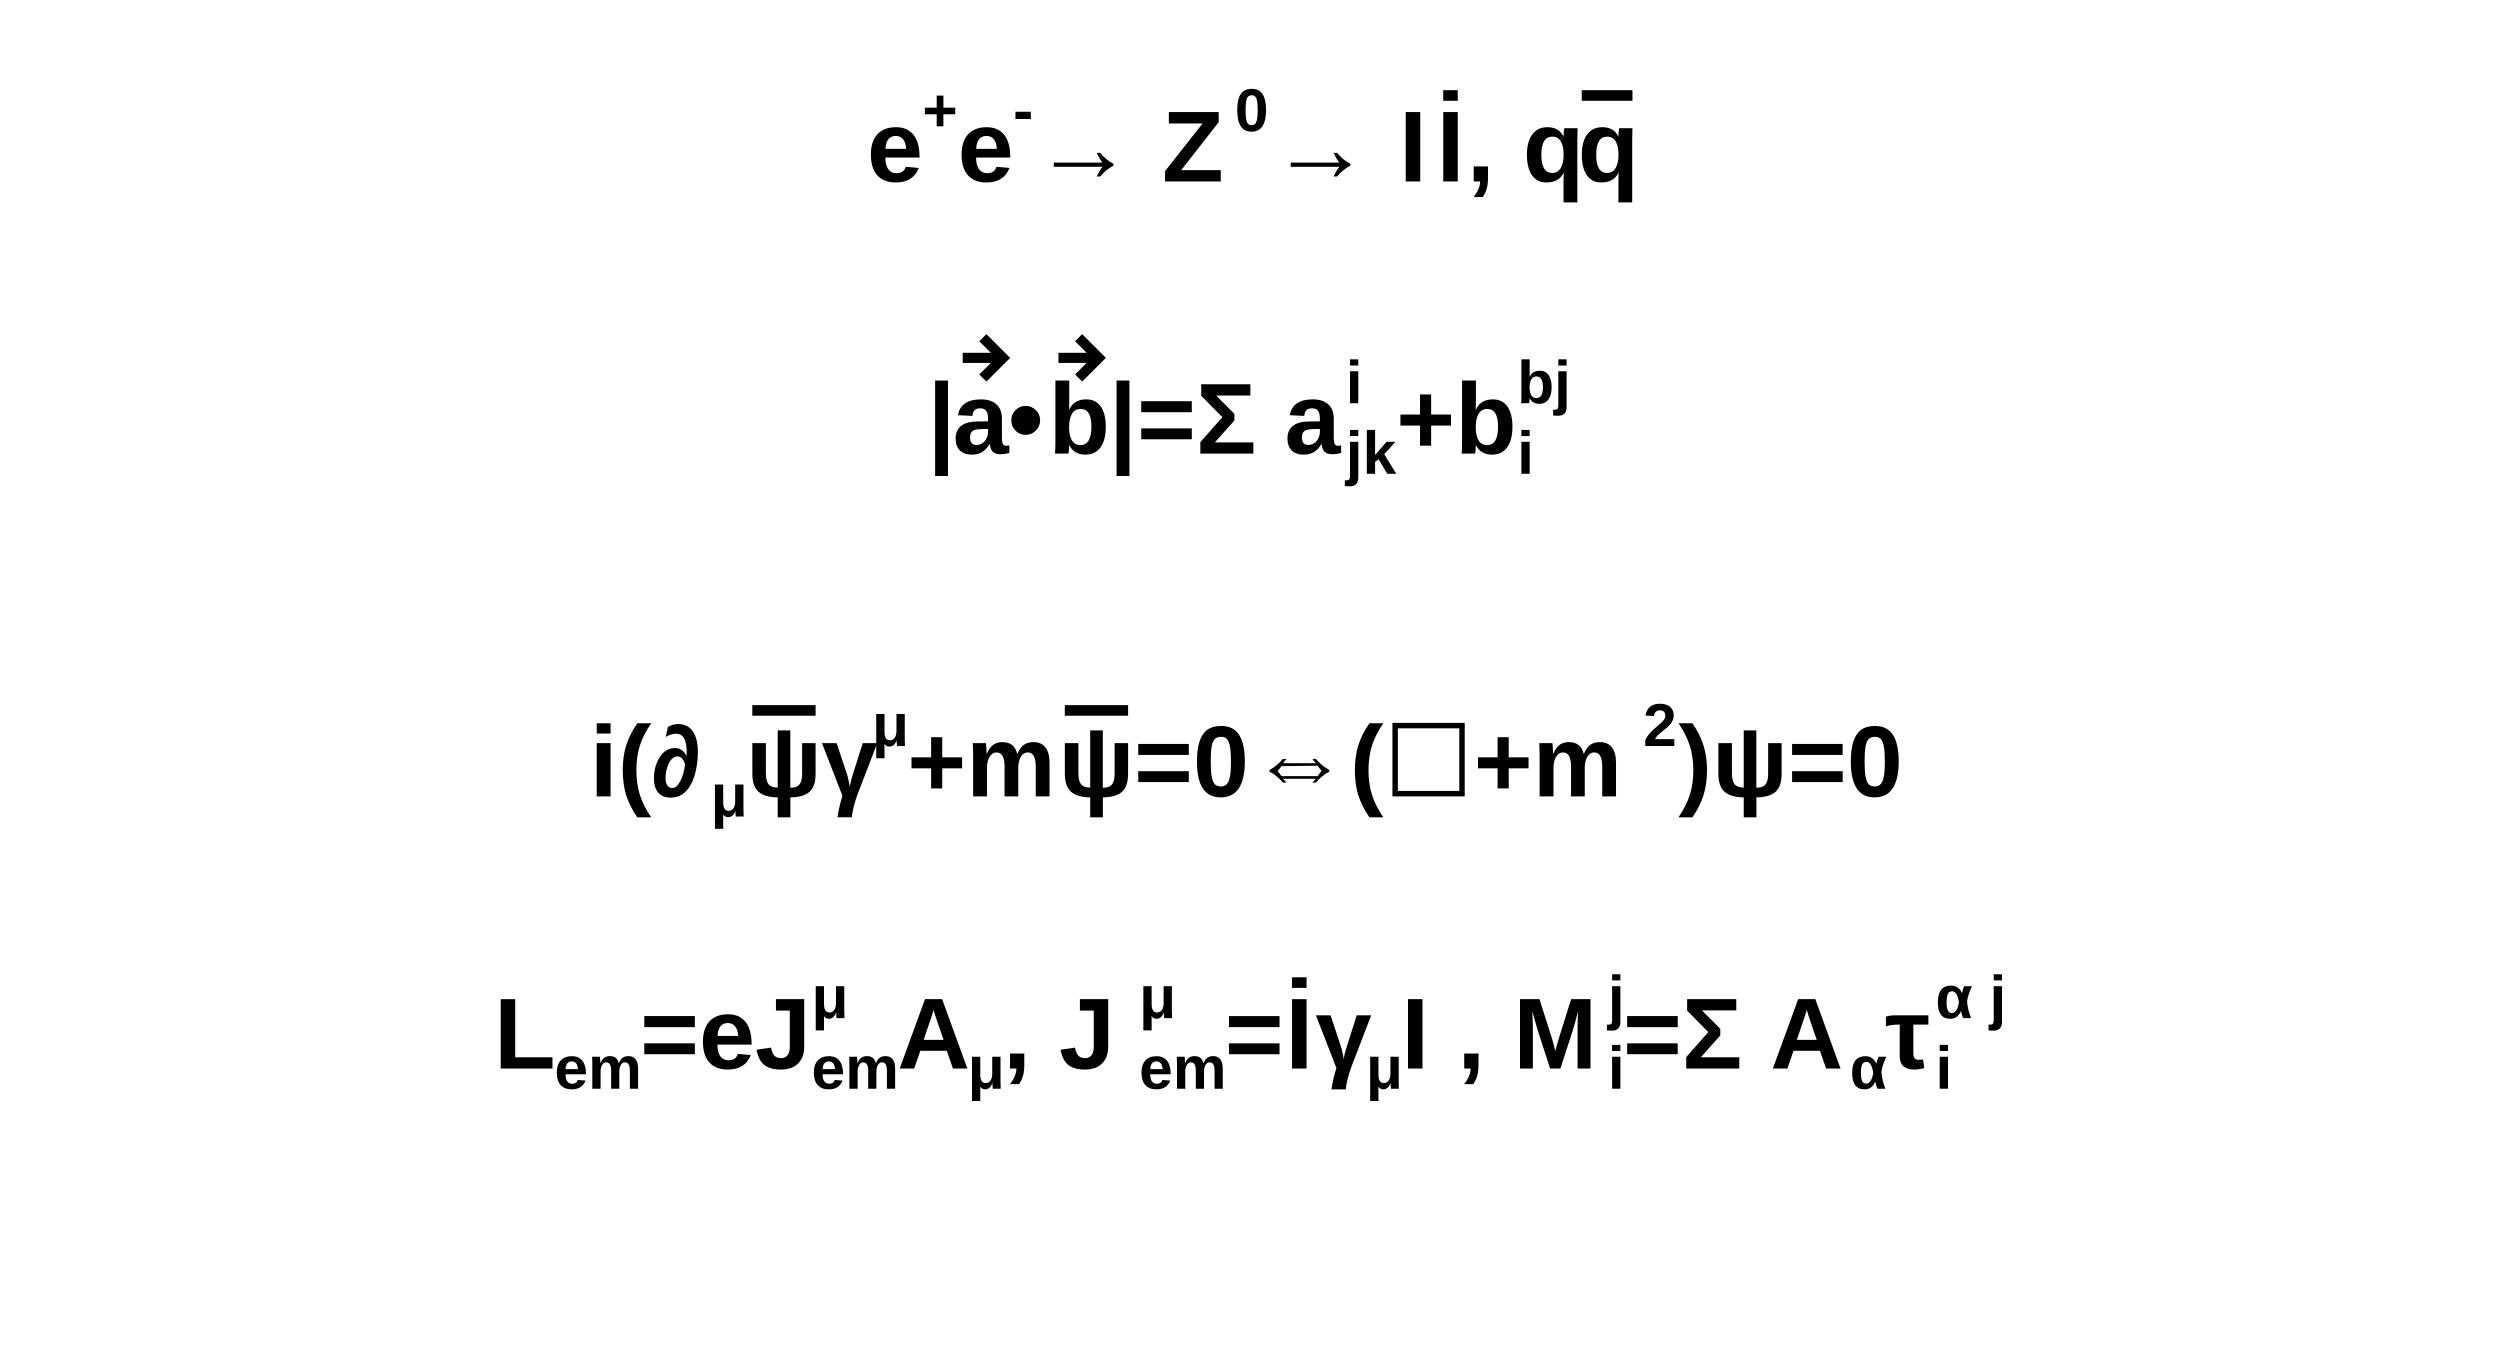
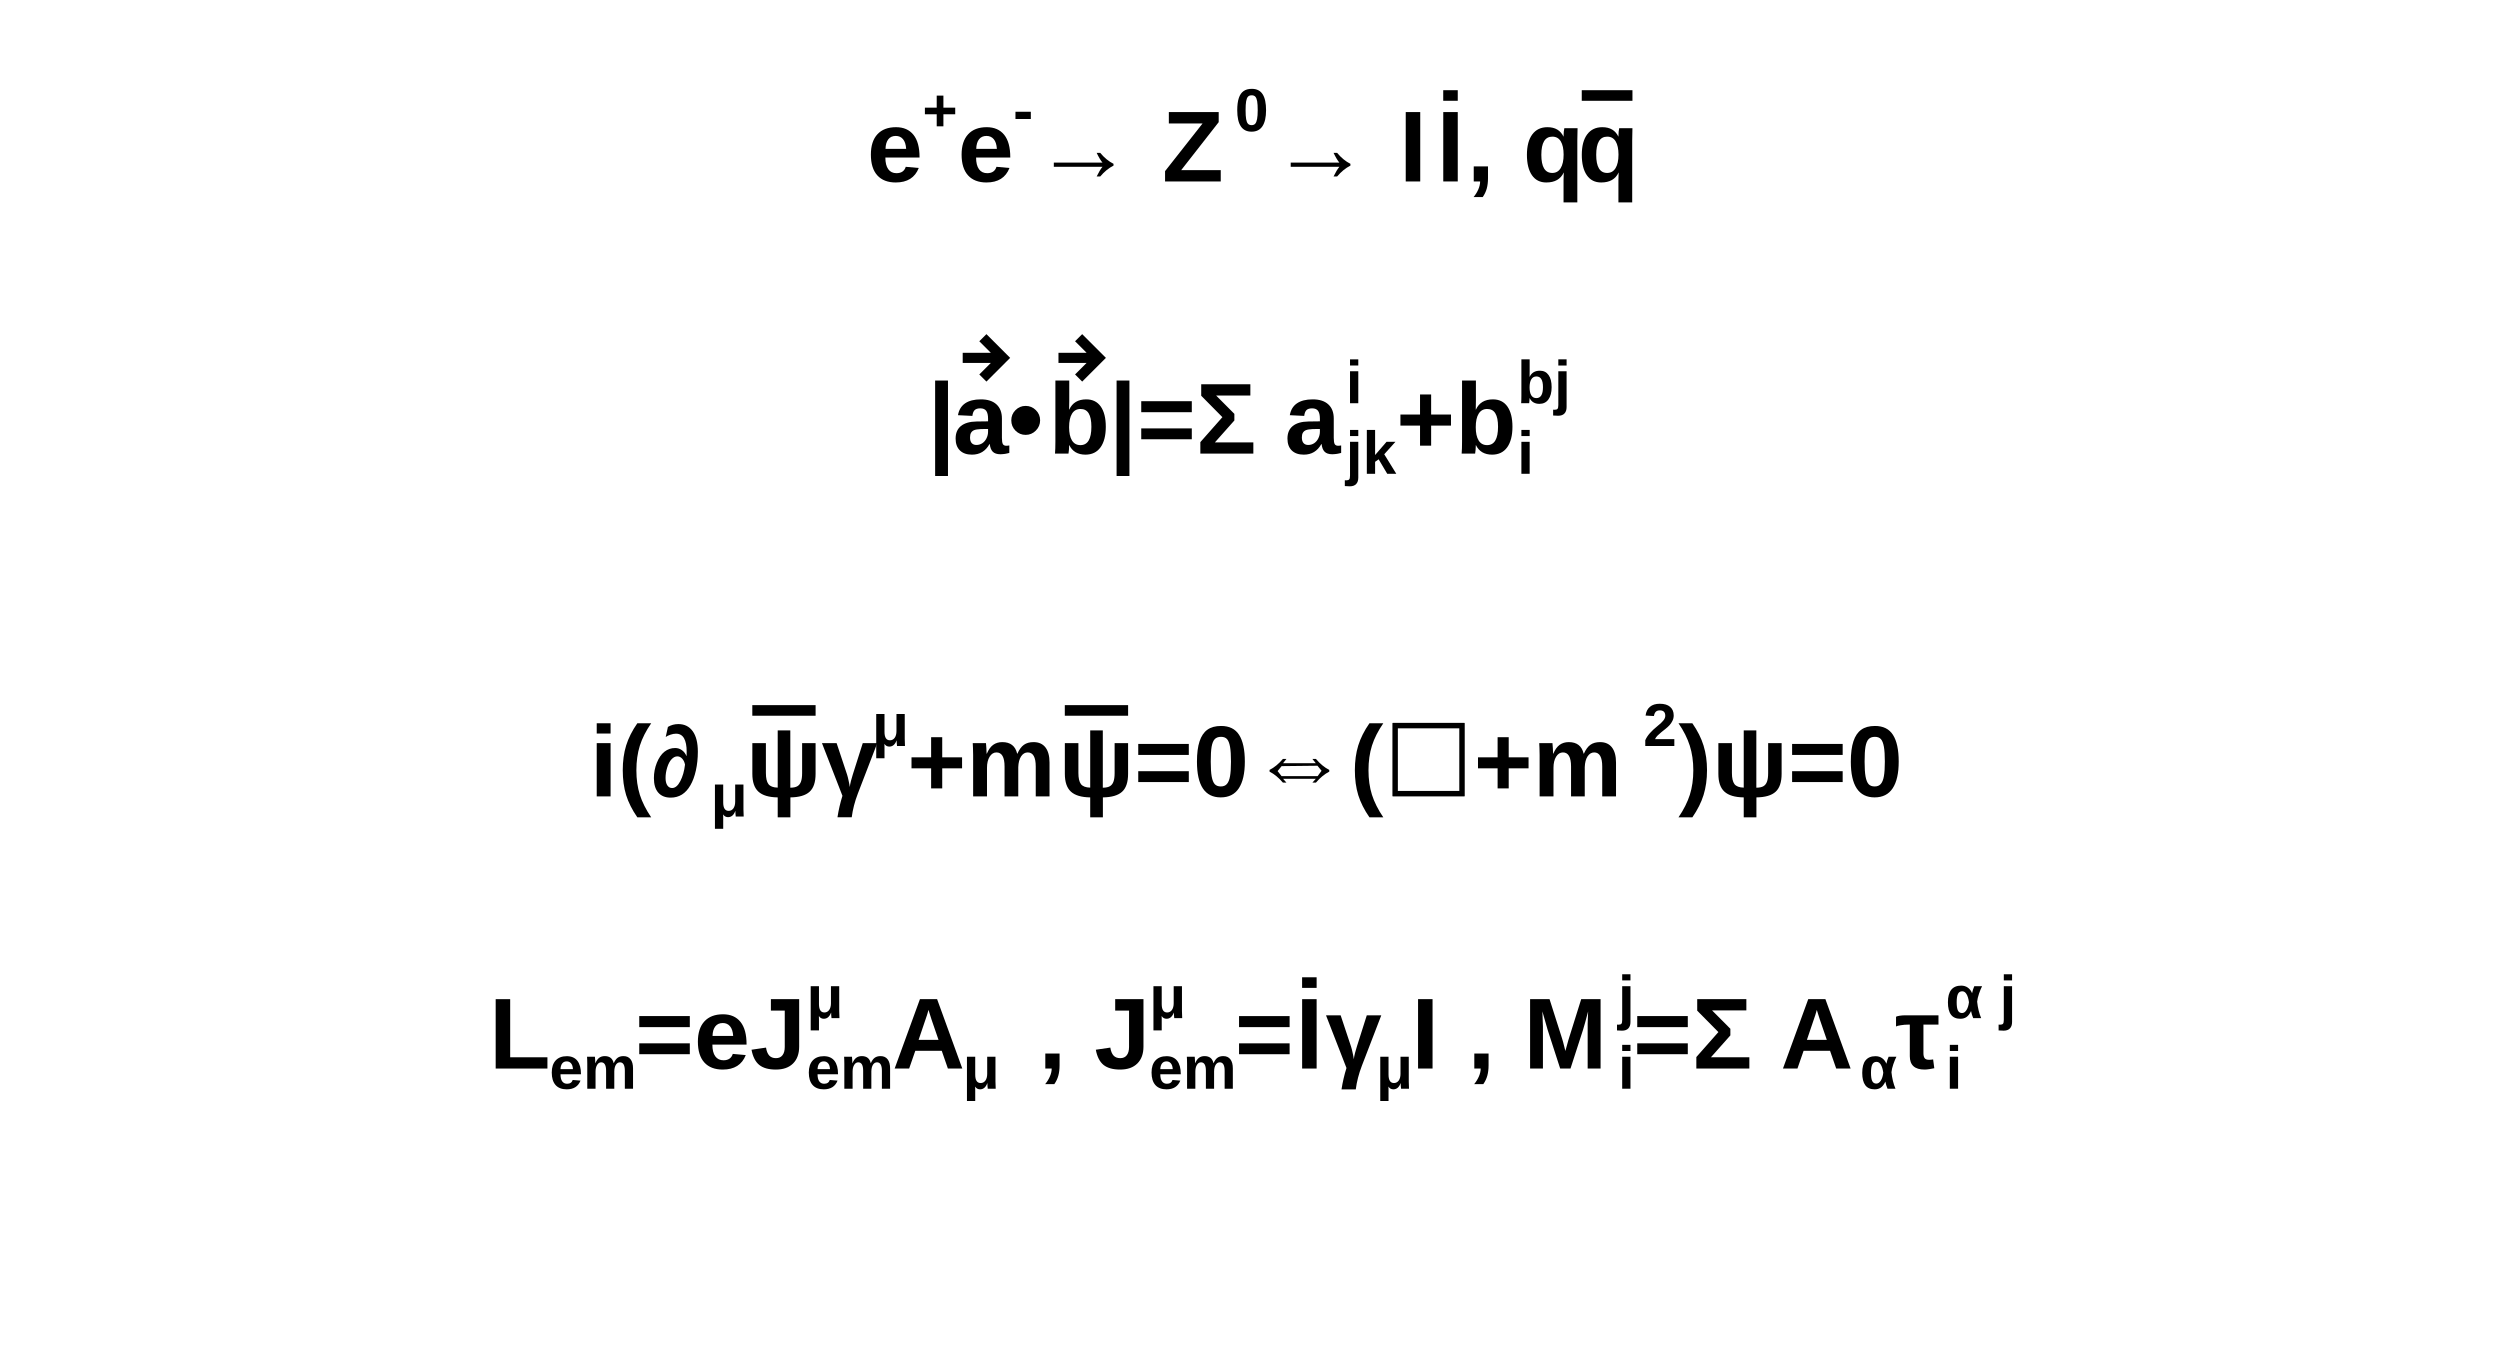
<svg xmlns="http://www.w3.org/2000/svg" viewBox="0 0 496 272" preserveAspectRatio="none" width="496" height="272">
  <path d="M0,0H496V272H0Z" style="fill: white;" />
  <g>
    <g font-family="Arial" font-size="20" space="preserve" font-weight="bold">
      <g transform="translate(172,36)">
        <text fill="black" font-size="20">
     e
    </text>
        <text fill="black" font-size="12" transform="translate(11,-10)">
     +
    </text>
        <text fill="black" font-size="20" x="18">
     e
    </text>
        <text fill="black" font-size="12" transform="translate(29,-10)">
     -
    </text>
        <text fill="black" font-size="20" x="33">
     → Z
    </text>
        <text fill="black" font-size="12" transform="translate(73,-10)">
     0
    </text>
        <text fill="black" font-size="20" x="80">
     → I
    </text>
        <g transform="translate(113)">
          <text fill="black" font-size="20" text-decoration="overline">
      I
     </text>
        </g>
        <text fill="black" font-size="20" x="119">
     , q
    </text>
        <g transform="translate(141)">
          <text fill="black" font-size="20" text-decoration="overline">
      q
     </text>
        </g>
      </g>
    </g>
    <g font-family="Arial" font-size="20" space="preserve" font-weight="bold">
      <g transform="translate(184,90)">
        <text fill="black" font-size="20">
     |
    </text>
        <g transform="translate(5)">
          <text fill="black" font-size="20">
      a
     </text>
          <path style="stroke: black; stroke-width: 2; fill: none;" d="M2,-19H10M6,-23l4,4l-4,4" />
        </g>
        <text fill="black" font-size="20" x="16">
     •
    </text>
        <g transform="translate(24)">
          <text fill="black" font-size="20">
      b
     </text>
          <path style="stroke: black; stroke-width: 2; fill: none;" d="M2,-19H10M6,-23l4,4l-4,4" />
        </g>
        <text fill="black" font-size="20" x="36">
     |=Σ a
    </text>
        <text fill="black" font-size="12" transform="translate(83,-10)">
     i
    </text>
        <text fill="black" font-size="12" transform="translate(83,4)">
     jk
    </text>
        <text fill="black" font-size="20" x="93">
     +b
    </text>
        <text fill="black" font-size="12" transform="translate(117,-10)">
     bj
    </text>
        <text fill="black" font-size="12" transform="translate(117,4)">
     i
    </text>
      </g>
    </g>
    <g font-family="Arial" font-size="20" space="preserve" font-weight="bold">
      <g transform="translate(117,158)">
        <text fill="black" font-size="20">
     i(∂
    </text>
        <text fill="black" font-size="12" transform="translate(24,4)">
     μ
    </text>
        <g transform="translate(31)">
          <text fill="black" font-size="20" text-decoration="overline">
      ψ
     </text>
        </g>
        <text fill="black" font-size="20" x="46">
     γ
    </text>
        <text fill="black" font-size="12" transform="translate(56,-10)">
     μ
    </text>
        <text fill="black" font-size="20" x="63">
     +m
    </text>
        <g transform="translate(93)">
          <text fill="black" font-size="20" text-decoration="overline">
      ψ
     </text>
        </g>
        <text fill="black" font-size="20" x="108">
     =0⇔(☐+m
    </text>
        <text fill="black" font-size="12" transform="translate(209,-10)">
     2
    </text>
        <text fill="black" font-size="20" x="216">
     )ψ=0
    </text>
      </g>
    </g>
    <g font-family="Arial" font-size="20" space="preserve" font-weight="bold">
-       <g transform="translate(98,212)">
+       <g transform="translate(97,212)">
        <text fill="black" font-size="20">
     L
    </text>
        <text fill="black" font-size="12" transform="translate(12,4)">
     em
    </text>
        <text fill="black" font-size="20" x="29">
     =eJ
    </text>
        <text fill="black" font-size="12" transform="translate(63,-10)">
     μ
    </text>
        <text fill="black" font-size="12" transform="translate(63,4)">
     em
    </text>
        <text fill="black" font-size="20" x="80">
     A
    </text>
        <text fill="black" font-size="12" transform="translate(94,4)">
     μ
    </text>
-         <text fill="black" font-size="20" x="101">
+         <text fill="black" font-size="20" x="109">
     , J
    </text>
-         <text fill="black" font-size="12" transform="translate(128,-10)">
+         <text fill="black" font-size="12" transform="translate(131,-10)">
     μ
    </text>
-         <text fill="black" font-size="12" transform="translate(128,4)">
+         <text fill="black" font-size="12" transform="translate(131,4)">
     em
    </text>
-         <text fill="black" font-size="20" x="145">
+         <text fill="black" font-size="20" x="148">
     =
    </text>
-         <g transform="translate(157)">
+         <g transform="translate(160)">
          <text fill="black" font-size="20" text-decoration="overline">
      I
     </text>
        </g>
-         <text fill="black" font-size="20" x="163">
+         <text fill="black" font-size="20" x="166">
     γ
    </text>
-         <text fill="black" font-size="12" transform="translate(173,4)">
+         <text fill="black" font-size="12" transform="translate(176,4)">
     μ
    </text>
-         <text fill="black" font-size="20" x="180">
+         <text fill="black" font-size="20" x="183">
     I , M
    </text>
-         <text fill="black" font-size="12" transform="translate(221,-10)">
+         <text fill="black" font-size="12" transform="translate(224,-10)">
     j
    </text>
-         <text fill="black" font-size="12" transform="translate(221,4)">
+         <text fill="black" font-size="12" transform="translate(224,4)">
     i
    </text>
-         <text fill="black" font-size="20" x="224">
+         <text fill="black" font-size="20" x="227">
     =Σ A
    </text>
-         <text fill="black" font-size="12" transform="translate(269,4)">
+         <text fill="black" font-size="12" transform="translate(272,4)">
     α
    </text>
-         <text fill="black" font-size="20" x="276">
+         <text fill="black" font-size="20" x="279">
     τ
    </text>
-         <text fill="black" font-size="12" transform="translate(286,-10)">
+         <text fill="black" font-size="12" transform="translate(289,-10)">
     α j
    </text>
-         <text fill="black" font-size="12" transform="translate(286,4)">
+         <text fill="black" font-size="12" transform="translate(289,4)">
     i
    </text>
      </g>
    </g>
  </g>
</svg>
